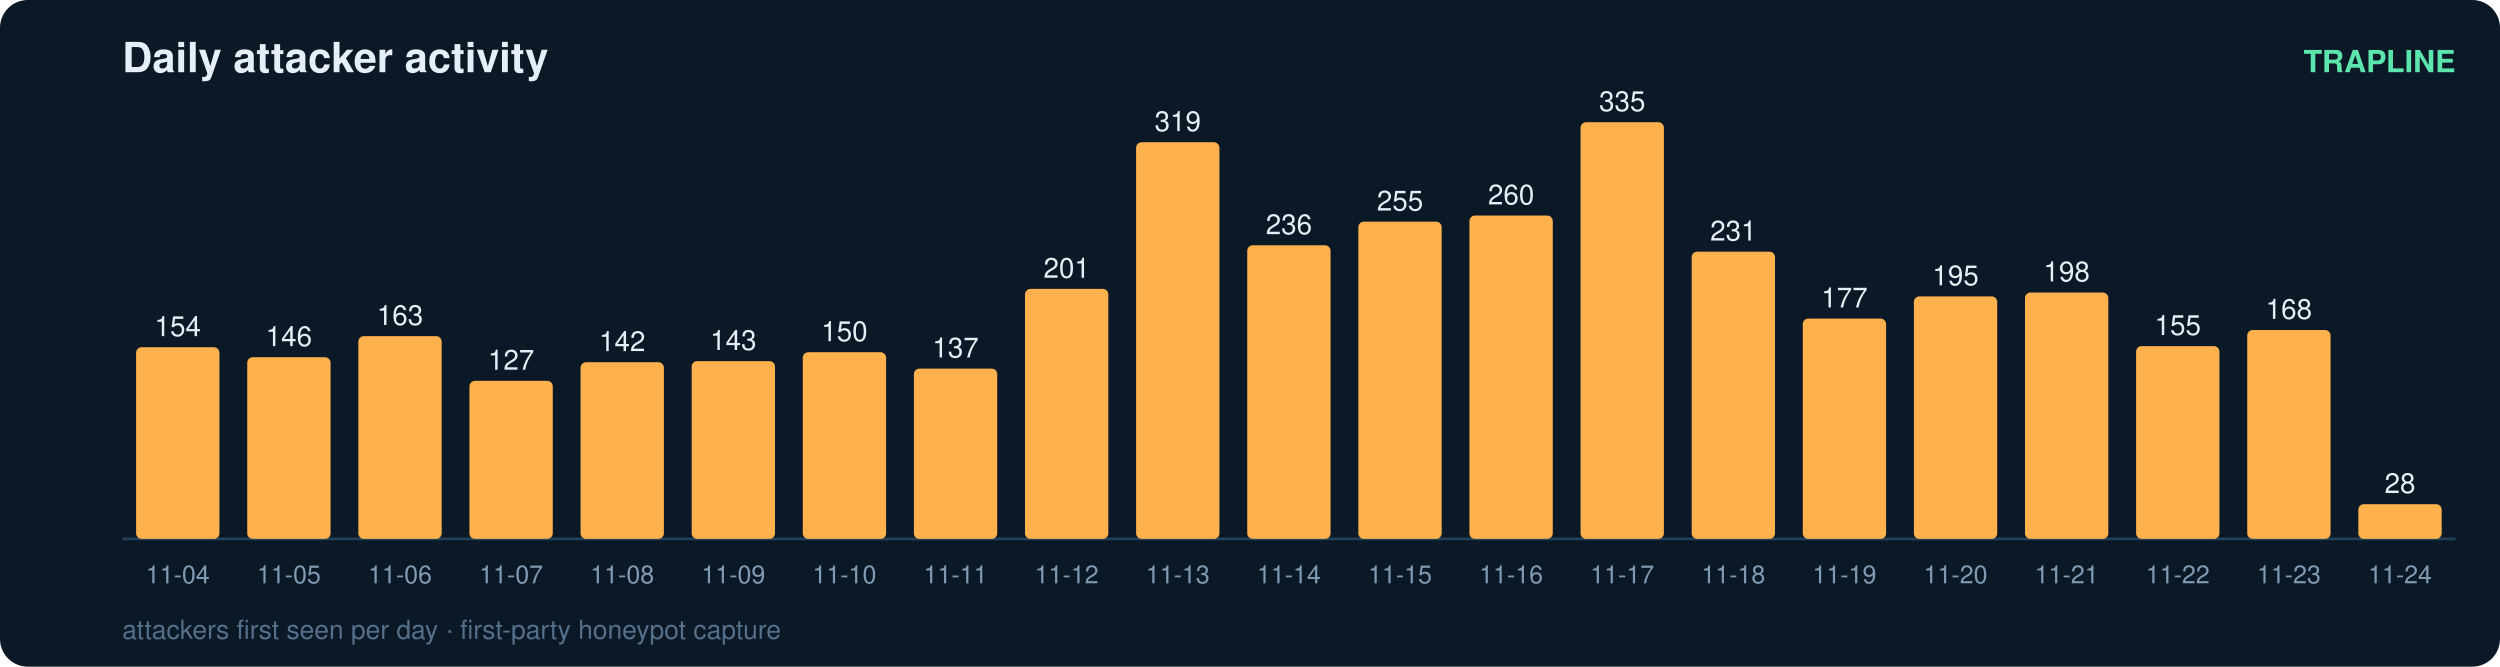
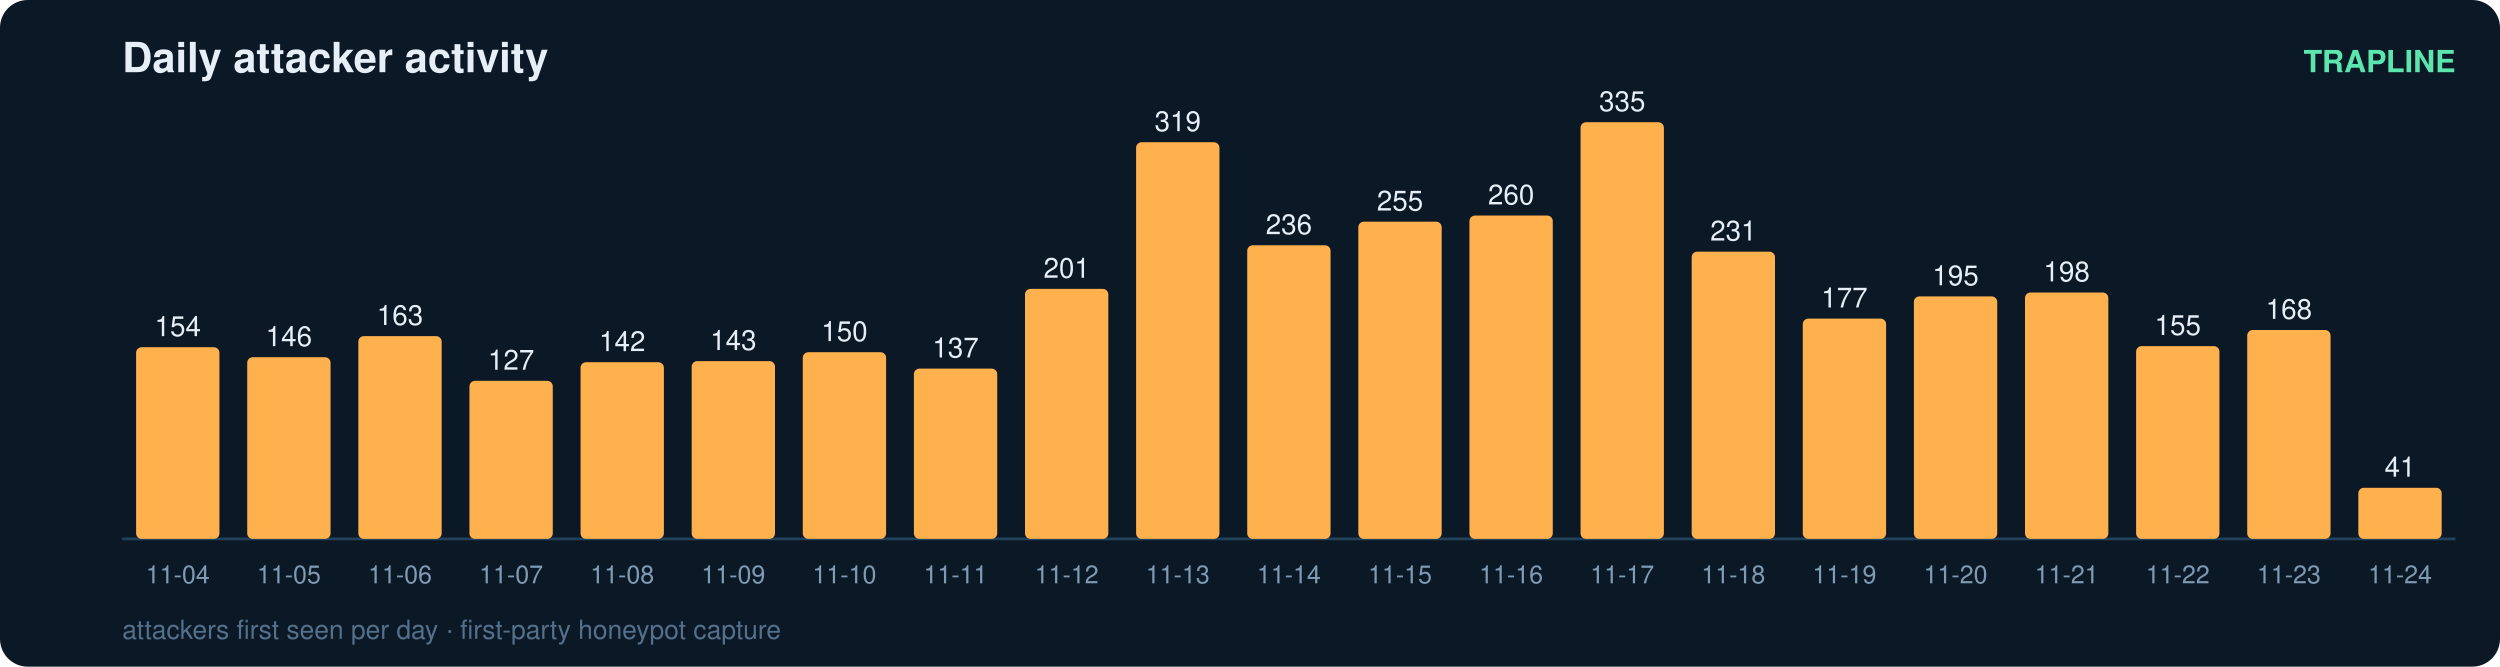
<svg xmlns="http://www.w3.org/2000/svg" width="900" height="240" viewBox="0 0 900 240" font-family="ui-sans-serif,Segoe UI,Helvetica,Arial">
  <rect width="900" height="240" rx="10" fill="#0b1826" />
  <text x="44" y="26" fill="#e6eff7" font-size="15" font-weight="700">Daily attacker activity</text>
  <text x="884" y="26" fill="#5ce6ad" font-size="11" text-anchor="end" font-weight="600">TRAPLINE</text>
  <line x1="44" y1="194" x2="884" y2="194" stroke="#22415a" stroke-width="1" />
  <rect x="49" y="125.0" width="30" height="69.0" rx="2" fill="#ffb14e" />
  <text x="64.0" y="121.0" fill="#e6eff7" font-size="10" text-anchor="middle" font-variant-numeric="tabular-nums">154</text>
  <text x="64.0" y="210.0" fill="#7f9bb3" font-size="9" text-anchor="middle">11-04</text>
  <rect x="89" y="128.6" width="30" height="65.4" rx="2" fill="#ffb14e" />
  <text x="104.0" y="124.6" fill="#e6eff7" font-size="10" text-anchor="middle" font-variant-numeric="tabular-nums">146</text>
  <text x="104.0" y="210.0" fill="#7f9bb3" font-size="9" text-anchor="middle">11-05</text>
  <rect x="129" y="121.0" width="30" height="73.0" rx="2" fill="#ffb14e" />
  <text x="144.0" y="117.0" fill="#e6eff7" font-size="10" text-anchor="middle" font-variant-numeric="tabular-nums">163</text>
  <text x="144.0" y="210.0" fill="#7f9bb3" font-size="9" text-anchor="middle">11-06</text>
  <rect x="169" y="137.1" width="30" height="56.9" rx="2" fill="#ffb14e" />
  <text x="184.0" y="133.1" fill="#e6eff7" font-size="10" text-anchor="middle" font-variant-numeric="tabular-nums">127</text>
  <text x="184.0" y="210.0" fill="#7f9bb3" font-size="9" text-anchor="middle">11-07</text>
  <rect x="209" y="130.4" width="30" height="63.6" rx="2" fill="#ffb14e" />
  <text x="224.0" y="126.4" fill="#e6eff7" font-size="10" text-anchor="middle" font-variant-numeric="tabular-nums">142</text>
  <text x="224.0" y="210.0" fill="#7f9bb3" font-size="9" text-anchor="middle">11-08</text>
  <rect x="249" y="130.0" width="30" height="64.0" rx="2" fill="#ffb14e" />
  <text x="264.0" y="126.0" fill="#e6eff7" font-size="10" text-anchor="middle" font-variant-numeric="tabular-nums">143</text>
  <text x="264.0" y="210.0" fill="#7f9bb3" font-size="9" text-anchor="middle">11-09</text>
  <rect x="289" y="126.8" width="30" height="67.2" rx="2" fill="#ffb14e" />
  <text x="304.0" y="122.8" fill="#e6eff7" font-size="10" text-anchor="middle" font-variant-numeric="tabular-nums">150</text>
  <text x="304.0" y="210.0" fill="#7f9bb3" font-size="9" text-anchor="middle">11-10</text>
  <rect x="329" y="132.7" width="30" height="61.3" rx="2" fill="#ffb14e" />
  <text x="344.0" y="128.7" fill="#e6eff7" font-size="10" text-anchor="middle" font-variant-numeric="tabular-nums">137</text>
  <text x="344.0" y="210.0" fill="#7f9bb3" font-size="9" text-anchor="middle">11-11</text>
  <rect x="369" y="104.0" width="30" height="90.0" rx="2" fill="#ffb14e" />
  <text x="384.0" y="100.0" fill="#e6eff7" font-size="10" text-anchor="middle" font-variant-numeric="tabular-nums">201</text>
  <text x="384.0" y="210.0" fill="#7f9bb3" font-size="9" text-anchor="middle">11-12</text>
  <rect x="409" y="51.2" width="30" height="142.8" rx="2" fill="#ffb14e" />
  <text x="424.0" y="47.2" fill="#e6eff7" font-size="10" text-anchor="middle" font-variant-numeric="tabular-nums">319</text>
  <text x="424.0" y="210.0" fill="#7f9bb3" font-size="9" text-anchor="middle">11-13</text>
  <rect x="449" y="88.3" width="30" height="105.7" rx="2" fill="#ffb14e" />
  <text x="464.0" y="84.3" fill="#e6eff7" font-size="10" text-anchor="middle" font-variant-numeric="tabular-nums">236</text>
  <text x="464.0" y="210.0" fill="#7f9bb3" font-size="9" text-anchor="middle">11-14</text>
  <rect x="489" y="79.8" width="30" height="114.2" rx="2" fill="#ffb14e" />
  <text x="504.0" y="75.8" fill="#e6eff7" font-size="10" text-anchor="middle" font-variant-numeric="tabular-nums">255</text>
  <text x="504.0" y="210.0" fill="#7f9bb3" font-size="9" text-anchor="middle">11-15</text>
  <rect x="529" y="77.6" width="30" height="116.4" rx="2" fill="#ffb14e" />
  <text x="544.0" y="73.6" fill="#e6eff7" font-size="10" text-anchor="middle" font-variant-numeric="tabular-nums">260</text>
  <text x="544.0" y="210.0" fill="#7f9bb3" font-size="9" text-anchor="middle">11-16</text>
  <rect x="569" y="44.0" width="30" height="150.0" rx="2" fill="#ffb14e" />
  <text x="584.0" y="40.0" fill="#e6eff7" font-size="10" text-anchor="middle" font-variant-numeric="tabular-nums">335</text>
  <text x="584.0" y="210.0" fill="#7f9bb3" font-size="9" text-anchor="middle">11-17</text>
  <rect x="609" y="90.6" width="30" height="103.4" rx="2" fill="#ffb14e" />
  <text x="624.0" y="86.6" fill="#e6eff7" font-size="10" text-anchor="middle" font-variant-numeric="tabular-nums">231</text>
  <text x="624.0" y="210.0" fill="#7f9bb3" font-size="9" text-anchor="middle">11-18</text>
  <rect x="649" y="114.7" width="30" height="79.3" rx="2" fill="#ffb14e" />
  <text x="664.0" y="110.7" fill="#e6eff7" font-size="10" text-anchor="middle" font-variant-numeric="tabular-nums">177</text>
  <text x="664.0" y="210.0" fill="#7f9bb3" font-size="9" text-anchor="middle">11-19</text>
  <rect x="689" y="106.7" width="30" height="87.3" rx="2" fill="#ffb14e" />
  <text x="704.0" y="102.7" fill="#e6eff7" font-size="10" text-anchor="middle" font-variant-numeric="tabular-nums">195</text>
  <text x="704.0" y="210.0" fill="#7f9bb3" font-size="9" text-anchor="middle">11-20</text>
  <rect x="729" y="105.3" width="30" height="88.7" rx="2" fill="#ffb14e" />
  <text x="744.0" y="101.3" fill="#e6eff7" font-size="10" text-anchor="middle" font-variant-numeric="tabular-nums">198</text>
  <text x="744.0" y="210.0" fill="#7f9bb3" font-size="9" text-anchor="middle">11-21</text>
  <rect x="769" y="124.6" width="30" height="69.4" rx="2" fill="#ffb14e" />
  <text x="784.0" y="120.6" fill="#e6eff7" font-size="10" text-anchor="middle" font-variant-numeric="tabular-nums">155</text>
  <text x="784.0" y="210.0" fill="#7f9bb3" font-size="9" text-anchor="middle">11-22</text>
  <rect x="809" y="118.8" width="30" height="75.2" rx="2" fill="#ffb14e" />
  <text x="824.0" y="114.8" fill="#e6eff7" font-size="10" text-anchor="middle" font-variant-numeric="tabular-nums">168</text>
  <text x="824.0" y="210.0" fill="#7f9bb3" font-size="9" text-anchor="middle">11-23</text>
-   <rect x="849" y="181.5" width="30" height="12.5" rx="2" fill="#ffb14e" />
-   <text x="864.0" y="177.5" fill="#e6eff7" font-size="10" text-anchor="middle" font-variant-numeric="tabular-nums">28</text>
+   <rect x="849" y="175.6" width="30" height="18.4" rx="2" fill="#ffb14e" />
+   <text x="864.0" y="171.6" fill="#e6eff7" font-size="10" text-anchor="middle" font-variant-numeric="tabular-nums">41</text>
  <text x="864.0" y="210.0" fill="#7f9bb3" font-size="9" text-anchor="middle">11-24</text>
  <text x="44" y="230" fill="#54708a" font-size="9.5">attackers first seen per day · first-party honeypot capture</text>
</svg>
